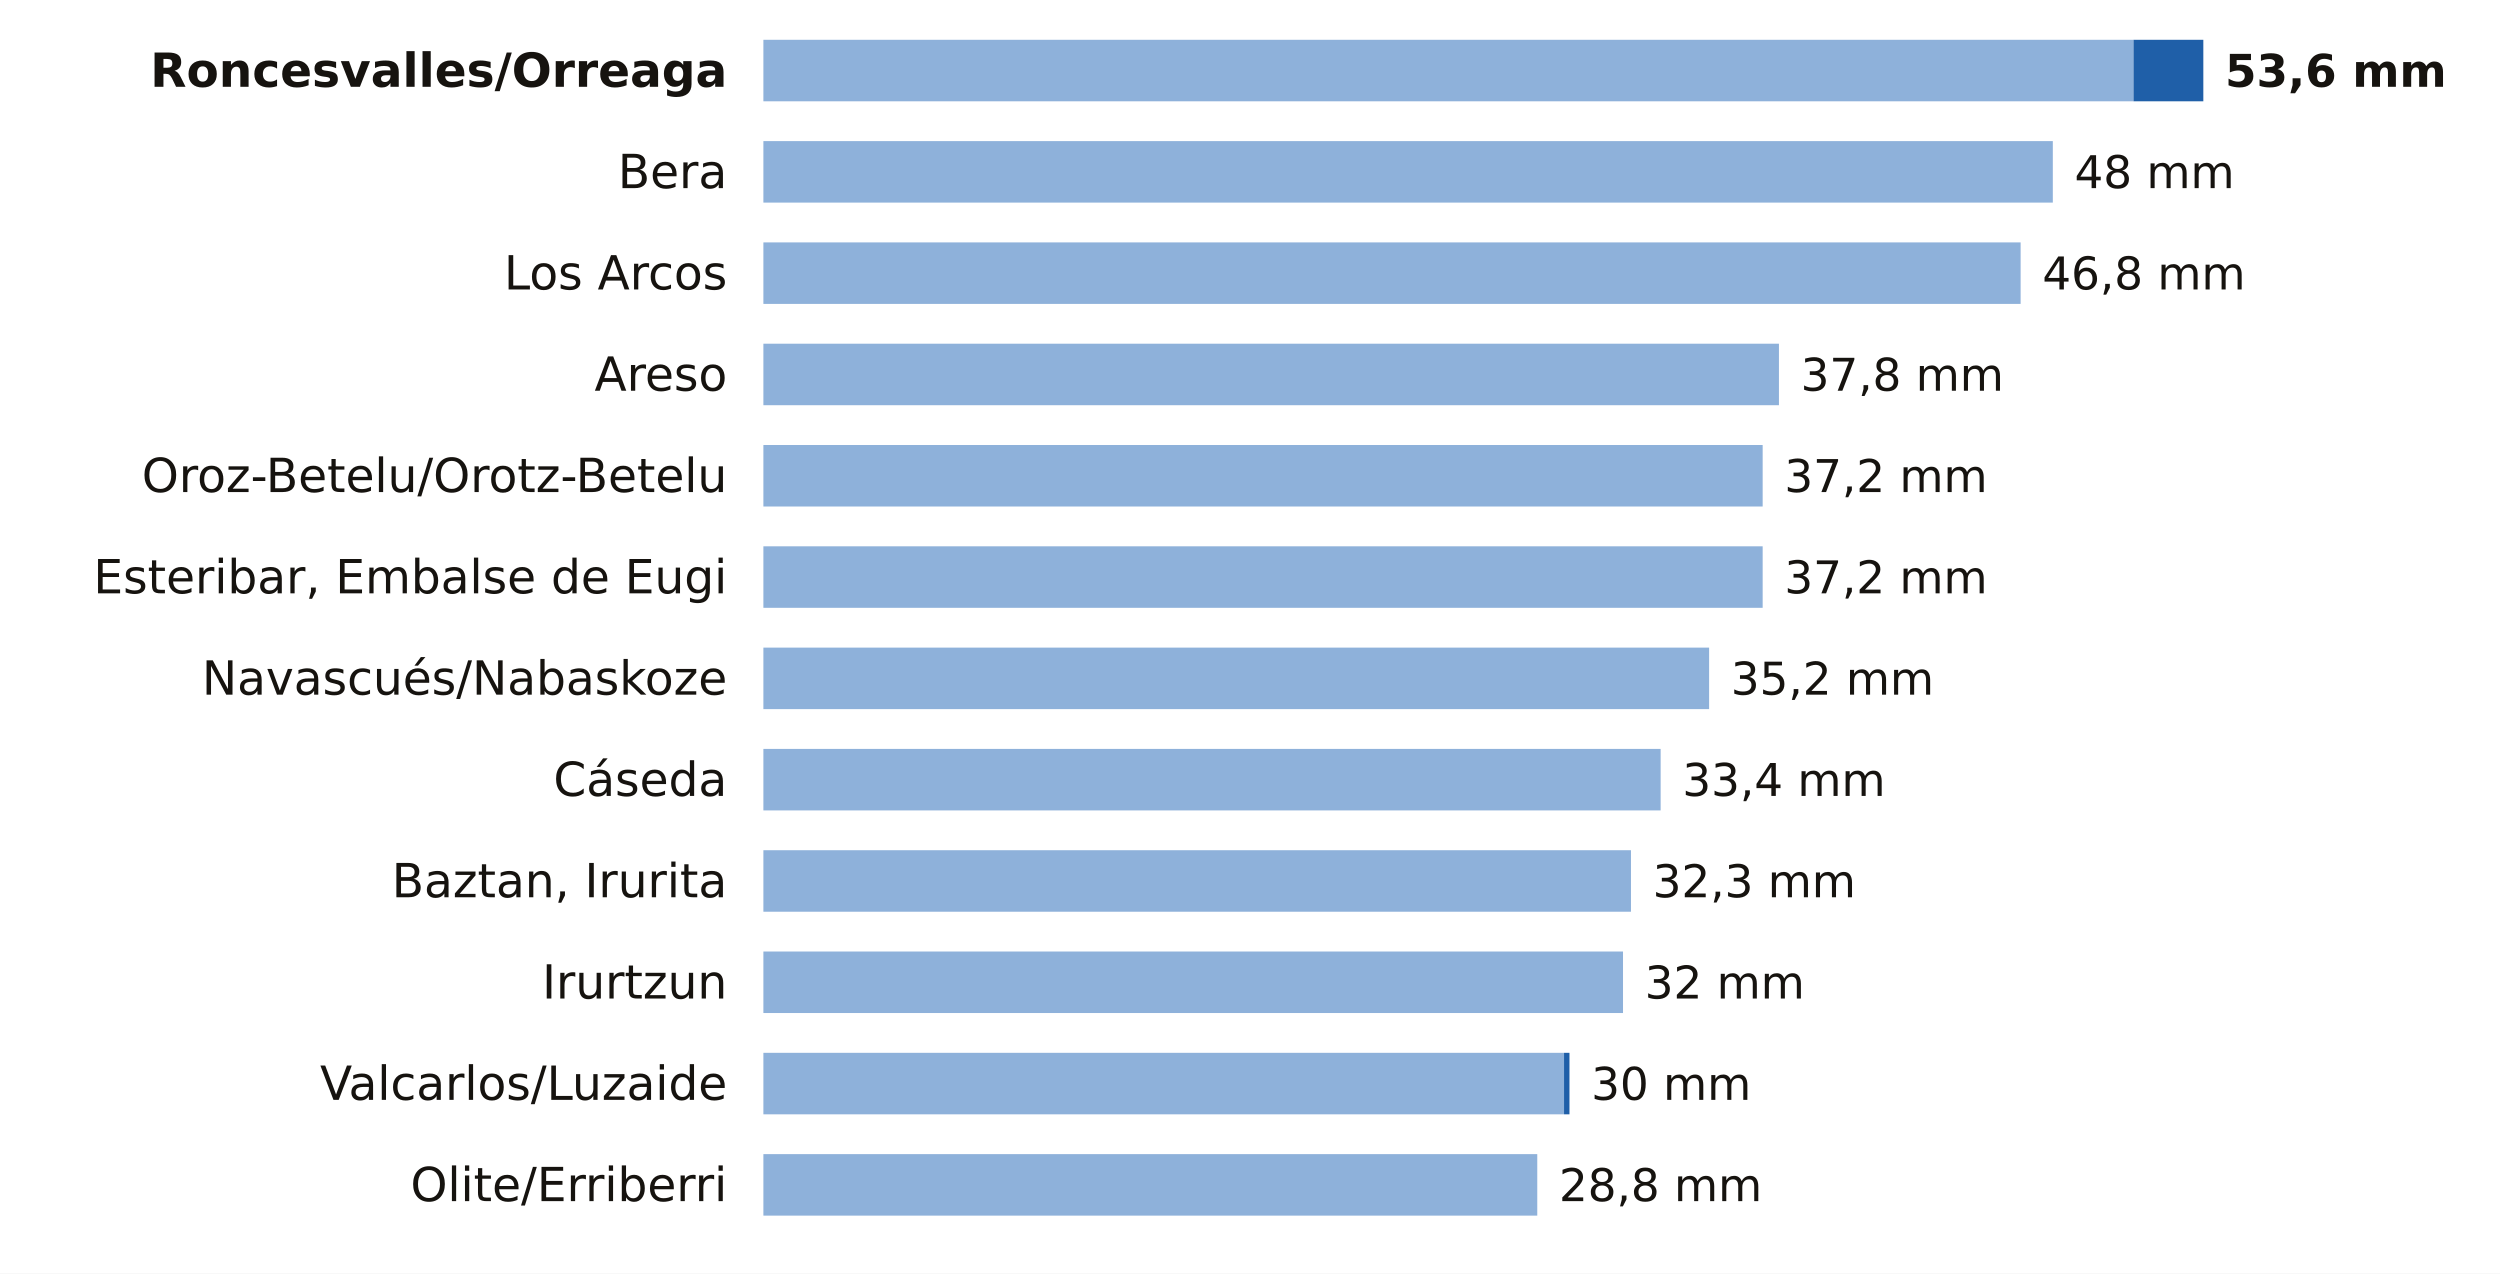
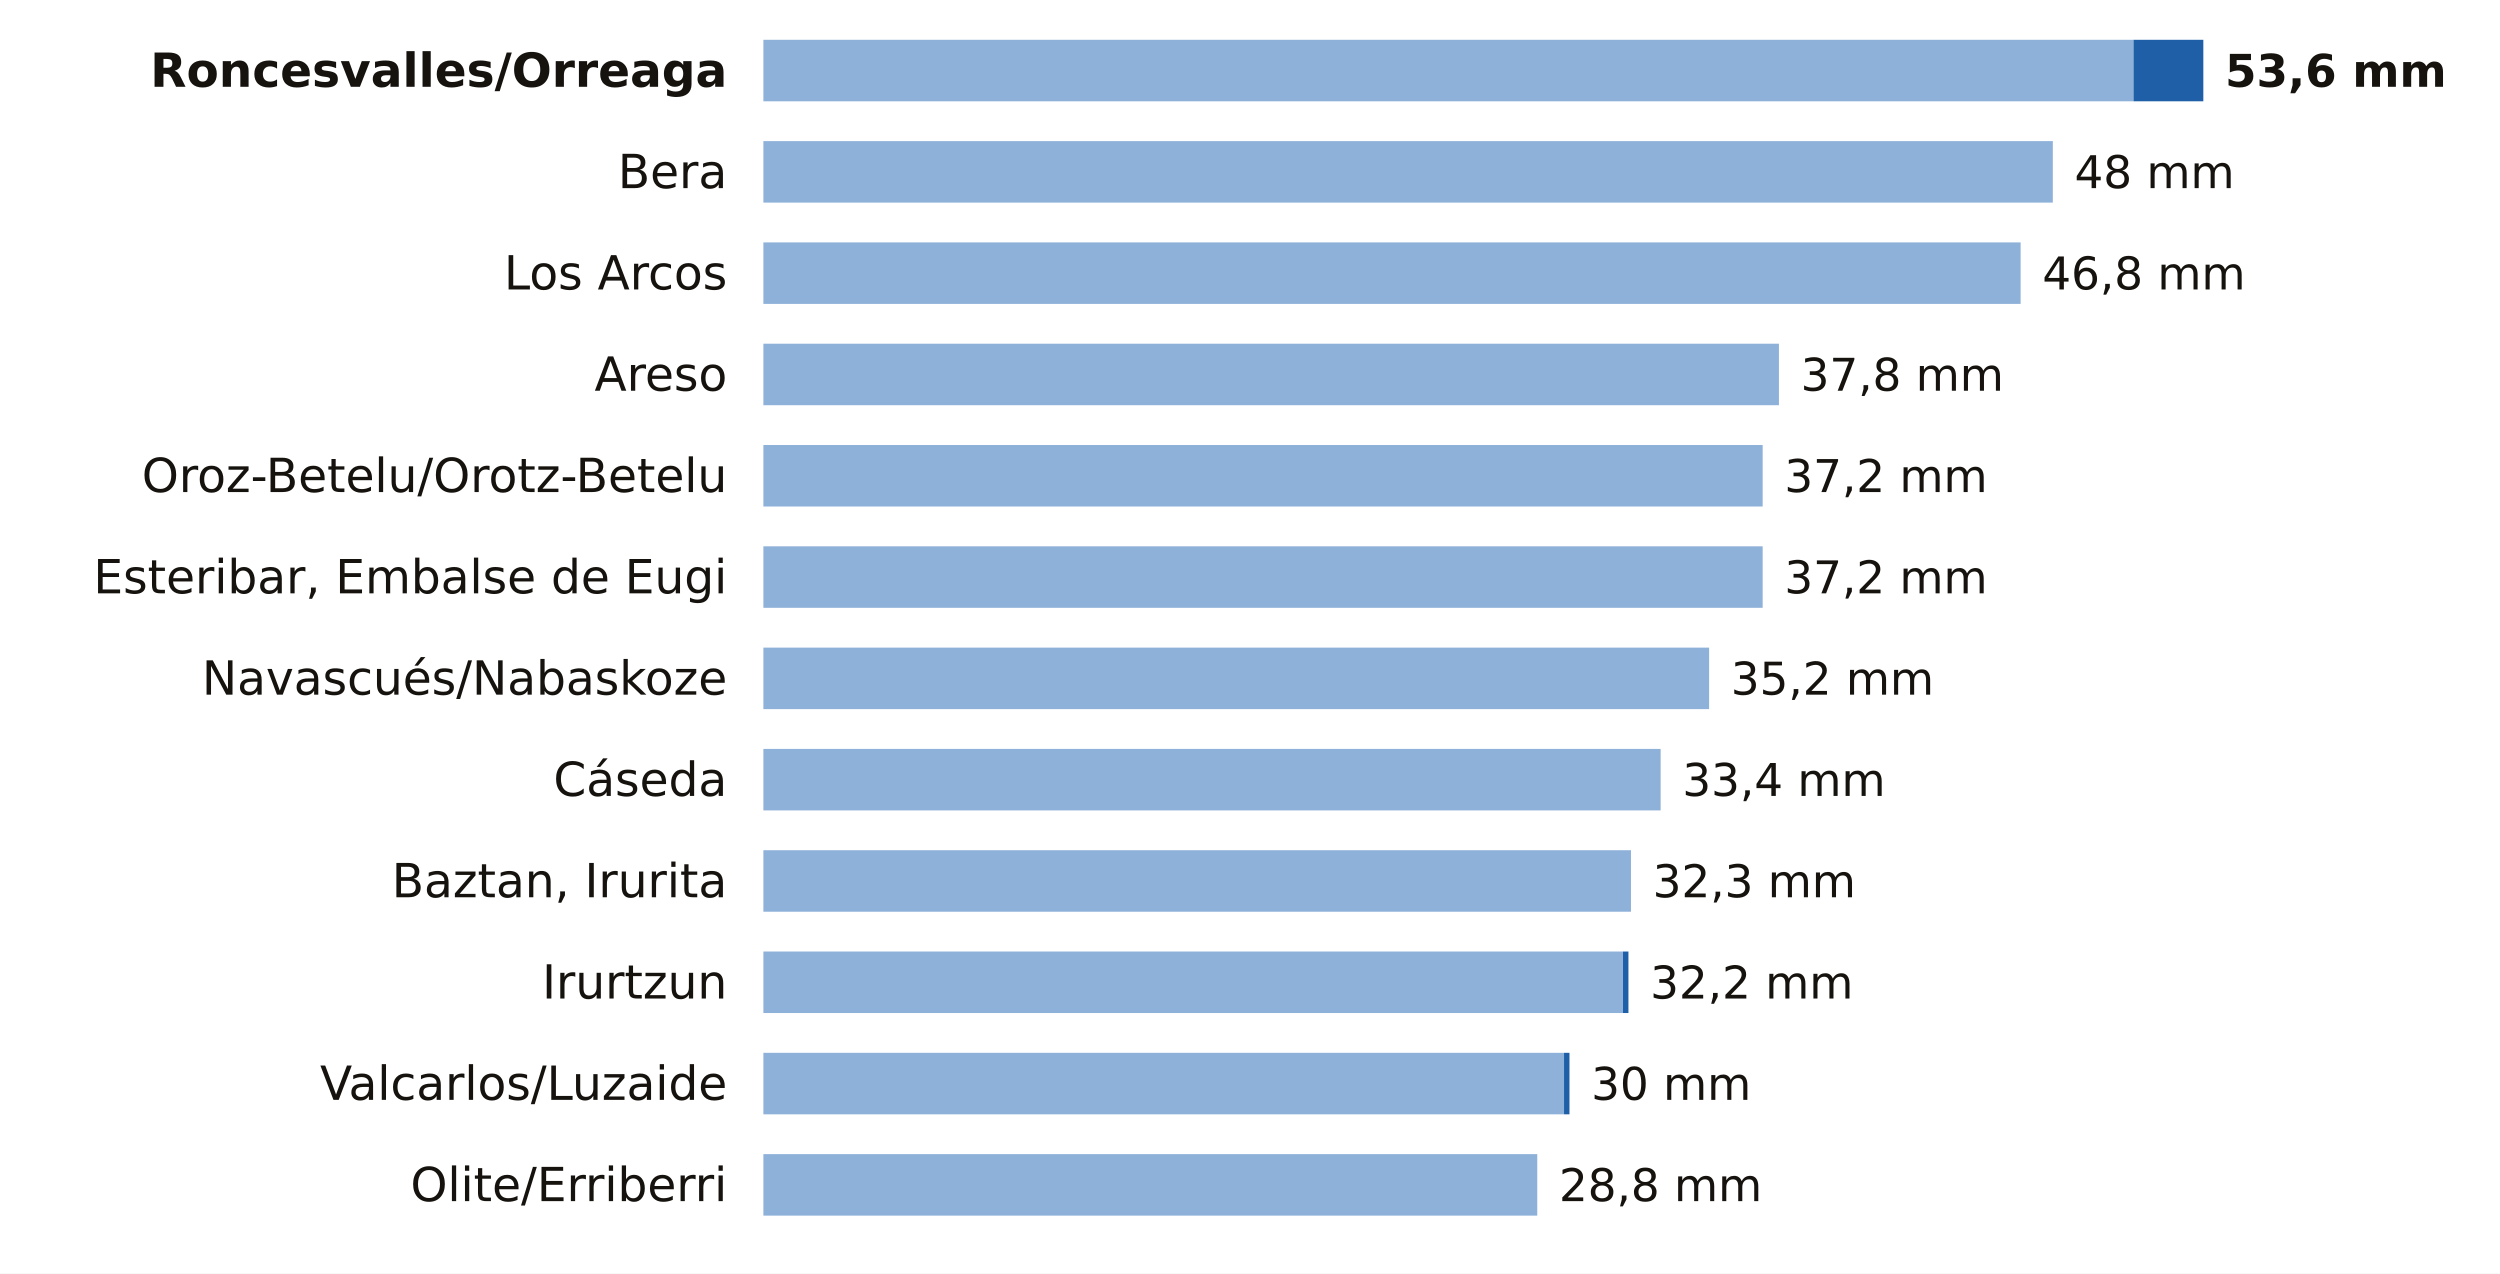
<svg xmlns="http://www.w3.org/2000/svg" viewBox="0 0 691 352" width="691" height="352" role="img" aria-label="La lluvia de los últimos 7 días en las estaciones de AEMET de Navarra">
  <rect width="691" height="352" fill="#FFFFFF" />
  <text x="201.0" y="24.0" font-size="13" fill="#16130F" text-anchor="end" font-weight="600" font-family="Public Sans, DejaVu Sans, Arial, sans-serif">Roncesvalles/Orreaga</text>
  <rect x="211" y="11" width="378.7" height="17" fill="#8EB1DA" />
  <rect x="589.7" y="11" width="19.3" height="17" fill="#1F5FA8" />
  <text x="615.0" y="24.0" font-size="12.5" fill="#16130F" text-anchor="start" font-weight="700" font-family="Public Sans, DejaVu Sans, Arial, sans-serif">53,6 mm</text>
  <text x="201.0" y="52.0" font-size="13" fill="#16130F" text-anchor="end" font-weight="400" font-family="Public Sans, DejaVu Sans, Arial, sans-serif">Bera</text>
  <rect x="211" y="39" width="356.4" height="17" fill="#8EB1DA" />
  <text x="573.4" y="52.0" font-size="12.5" fill="#16130F" text-anchor="start" font-weight="500" font-family="Public Sans, DejaVu Sans, Arial, sans-serif">48 mm</text>
  <text x="201.0" y="80.0" font-size="13" fill="#16130F" text-anchor="end" font-weight="400" font-family="Public Sans, DejaVu Sans, Arial, sans-serif">Los Arcos</text>
  <rect x="211" y="67" width="347.5" height="17" fill="#8EB1DA" />
  <text x="564.5" y="80.0" font-size="12.5" fill="#16130F" text-anchor="start" font-weight="500" font-family="Public Sans, DejaVu Sans, Arial, sans-serif">46,8 mm</text>
  <text x="201.0" y="108.0" font-size="13" fill="#16130F" text-anchor="end" font-weight="400" font-family="Public Sans, DejaVu Sans, Arial, sans-serif">Areso</text>
  <rect x="211" y="95" width="280.7" height="17" fill="#8EB1DA" />
  <text x="497.7" y="108.0" font-size="12.5" fill="#16130F" text-anchor="start" font-weight="500" font-family="Public Sans, DejaVu Sans, Arial, sans-serif">37,8 mm</text>
  <text x="201.0" y="136.0" font-size="13" fill="#16130F" text-anchor="end" font-weight="400" font-family="Public Sans, DejaVu Sans, Arial, sans-serif">Oroz-Betelu/Orotz-Betelu</text>
  <rect x="211" y="123" width="276.2" height="17" fill="#8EB1DA" />
  <text x="493.2" y="136.0" font-size="12.5" fill="#16130F" text-anchor="start" font-weight="500" font-family="Public Sans, DejaVu Sans, Arial, sans-serif">37,2 mm</text>
  <text x="201.0" y="164.0" font-size="13" fill="#16130F" text-anchor="end" font-weight="400" font-family="Public Sans, DejaVu Sans, Arial, sans-serif">Esteribar, Embalse de Eugi</text>
  <rect x="211" y="151" width="276.2" height="17" fill="#8EB1DA" />
  <text x="493.2" y="164.0" font-size="12.5" fill="#16130F" text-anchor="start" font-weight="500" font-family="Public Sans, DejaVu Sans, Arial, sans-serif">37,2 mm</text>
  <text x="201.0" y="192.0" font-size="13" fill="#16130F" text-anchor="end" font-weight="400" font-family="Public Sans, DejaVu Sans, Arial, sans-serif">Navascués/Nabaskoze</text>
  <rect x="211" y="179" width="261.4" height="17" fill="#8EB1DA" />
  <text x="478.4" y="192.0" font-size="12.5" fill="#16130F" text-anchor="start" font-weight="500" font-family="Public Sans, DejaVu Sans, Arial, sans-serif">35,2 mm</text>
  <text x="201.0" y="220.0" font-size="13" fill="#16130F" text-anchor="end" font-weight="400" font-family="Public Sans, DejaVu Sans, Arial, sans-serif">Cáseda</text>
  <rect x="211" y="207" width="248.0" height="17" fill="#8EB1DA" />
  <text x="465.0" y="220.0" font-size="12.5" fill="#16130F" text-anchor="start" font-weight="500" font-family="Public Sans, DejaVu Sans, Arial, sans-serif">33,4 mm</text>
  <text x="201.0" y="248.0" font-size="13" fill="#16130F" text-anchor="end" font-weight="400" font-family="Public Sans, DejaVu Sans, Arial, sans-serif">Baztan, Irurita</text>
  <rect x="211" y="235" width="239.8" height="17" fill="#8EB1DA" />
  <text x="456.8" y="248.0" font-size="12.5" fill="#16130F" text-anchor="start" font-weight="500" font-family="Public Sans, DejaVu Sans, Arial, sans-serif">32,3 mm</text>
  <text x="201.0" y="276.0" font-size="13" fill="#16130F" text-anchor="end" font-weight="400" font-family="Public Sans, DejaVu Sans, Arial, sans-serif">Irurtzun</text>
  <rect x="211" y="263" width="237.6" height="17" fill="#8EB1DA" />
-   <text x="454.6" y="276.0" font-size="12.5" fill="#16130F" text-anchor="start" font-weight="500" font-family="Public Sans, DejaVu Sans, Arial, sans-serif">32 mm</text>
+   <rect x="448.6" y="263" width="1.5" height="17" fill="#1F5FA8" />
+   <text x="456.1" y="276.0" font-size="12.5" fill="#16130F" text-anchor="start" font-weight="500" font-family="Public Sans, DejaVu Sans, Arial, sans-serif">32,2 mm</text>
  <text x="201.0" y="304.0" font-size="13" fill="#16130F" text-anchor="end" font-weight="400" font-family="Public Sans, DejaVu Sans, Arial, sans-serif">Valcarlos/Luzaide</text>
  <rect x="211" y="291" width="221.3" height="17" fill="#8EB1DA" />
  <rect x="432.3" y="291" width="1.5" height="17" fill="#1F5FA8" />
  <text x="439.8" y="304.0" font-size="12.5" fill="#16130F" text-anchor="start" font-weight="500" font-family="Public Sans, DejaVu Sans, Arial, sans-serif">30 mm</text>
  <text x="201.0" y="332.0" font-size="13" fill="#16130F" text-anchor="end" font-weight="400" font-family="Public Sans, DejaVu Sans, Arial, sans-serif">Olite/Erriberri</text>
  <rect x="211" y="319" width="213.9" height="17" fill="#8EB1DA" />
  <text x="430.9" y="332.0" font-size="12.5" fill="#16130F" text-anchor="start" font-weight="500" font-family="Public Sans, DejaVu Sans, Arial, sans-serif">28,8 mm</text>
</svg>
